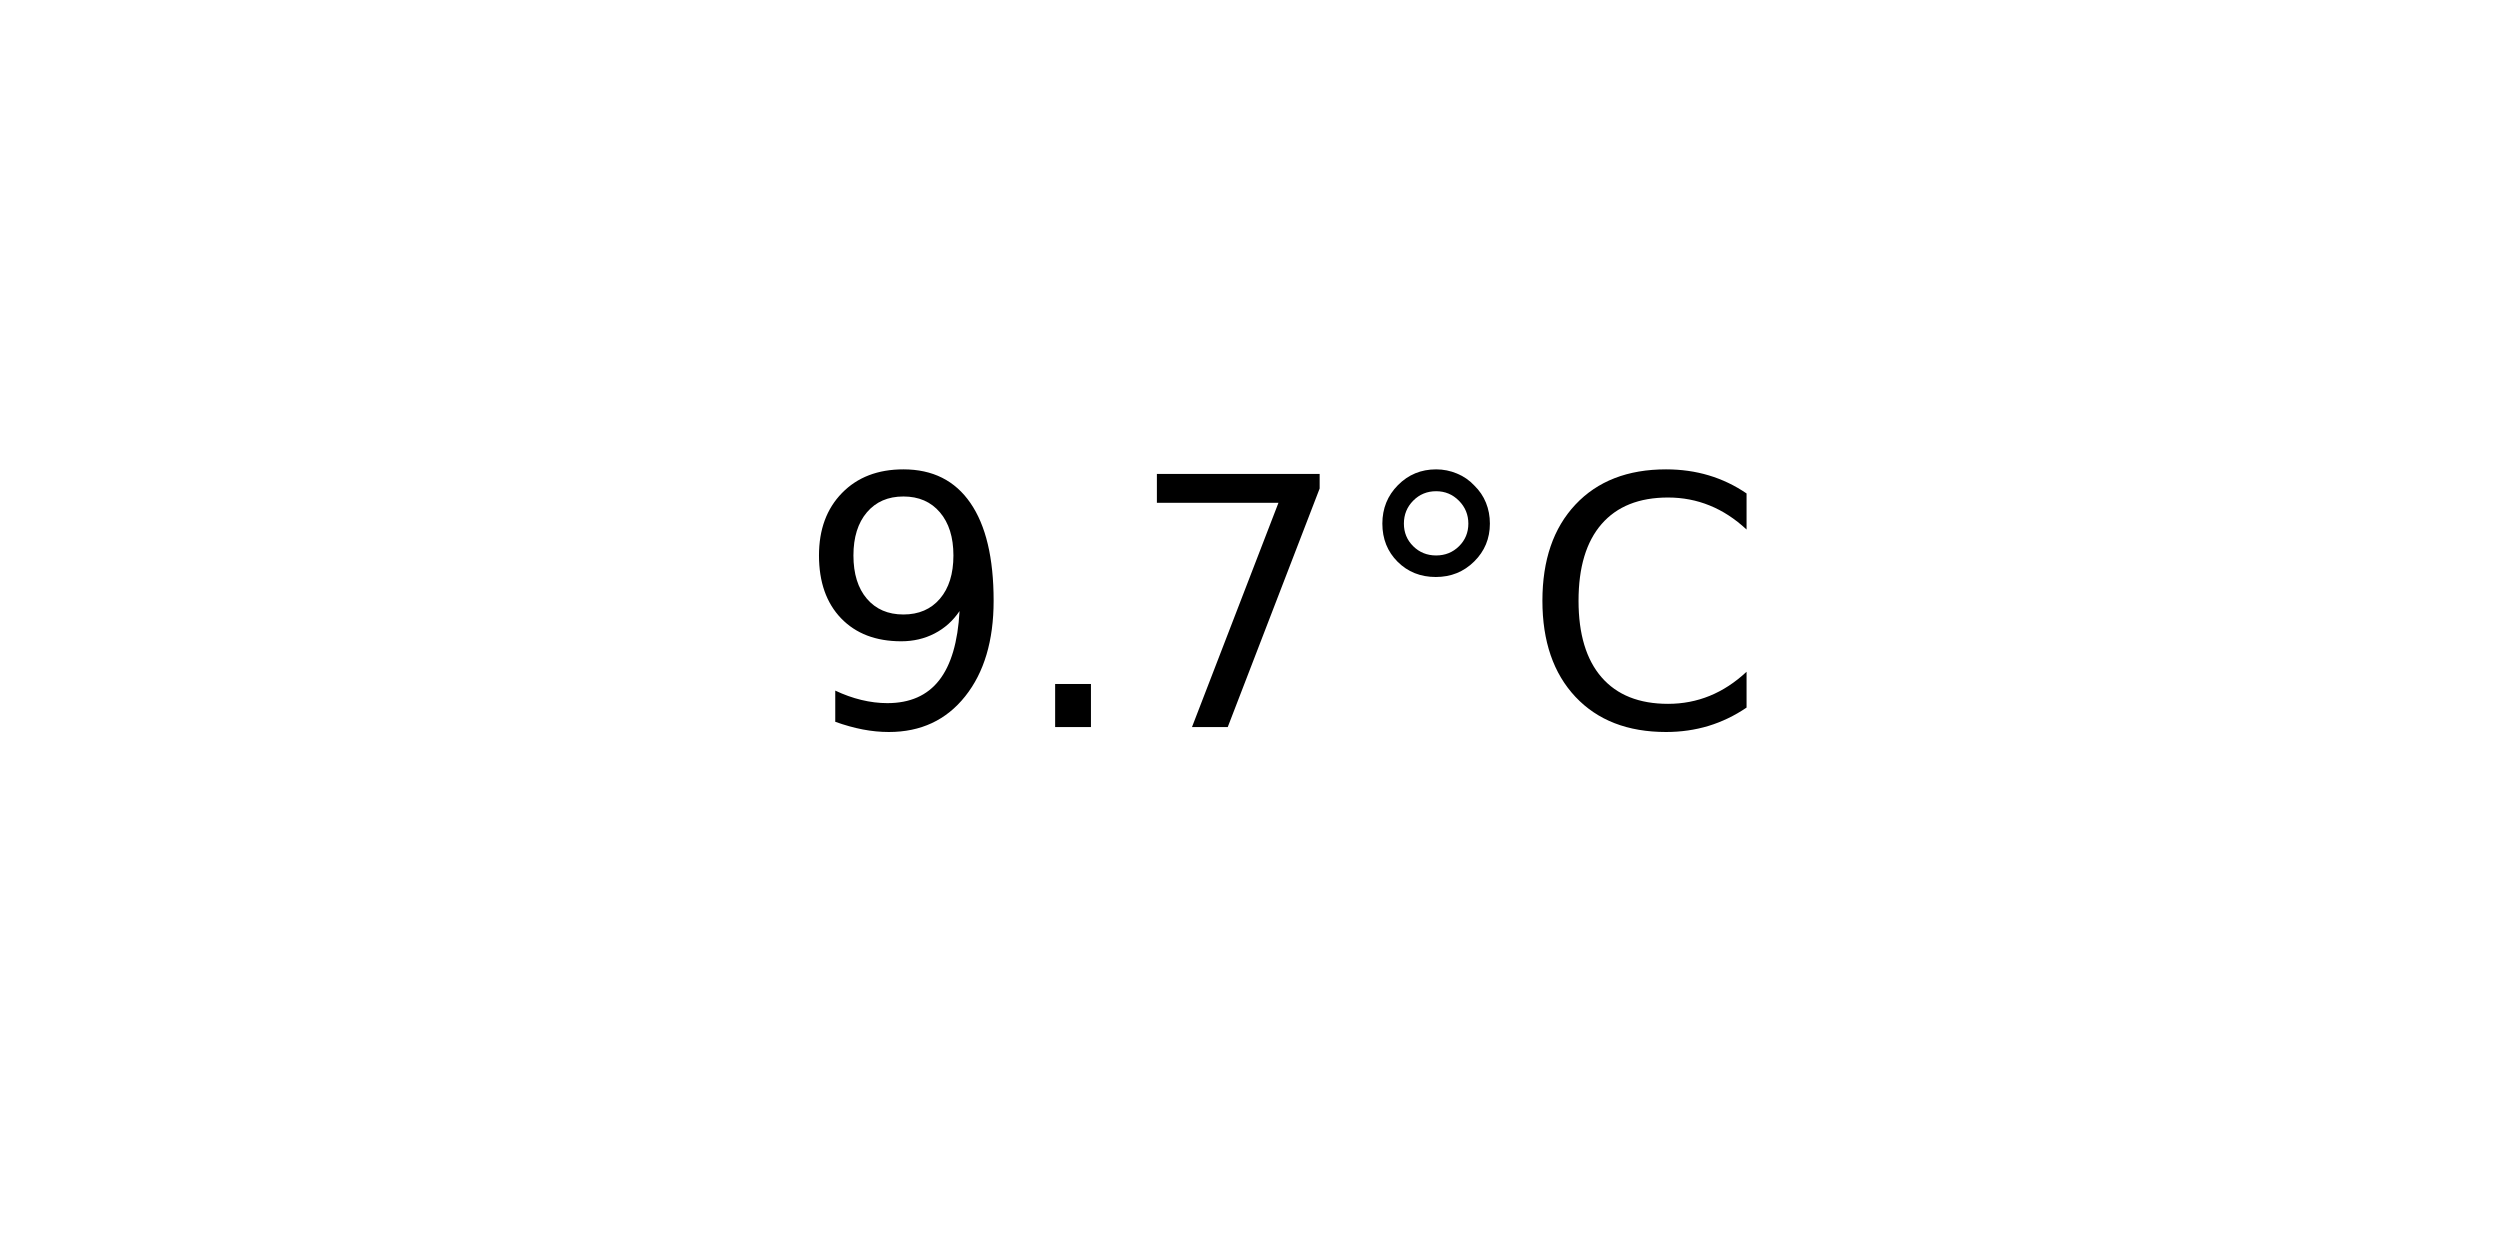
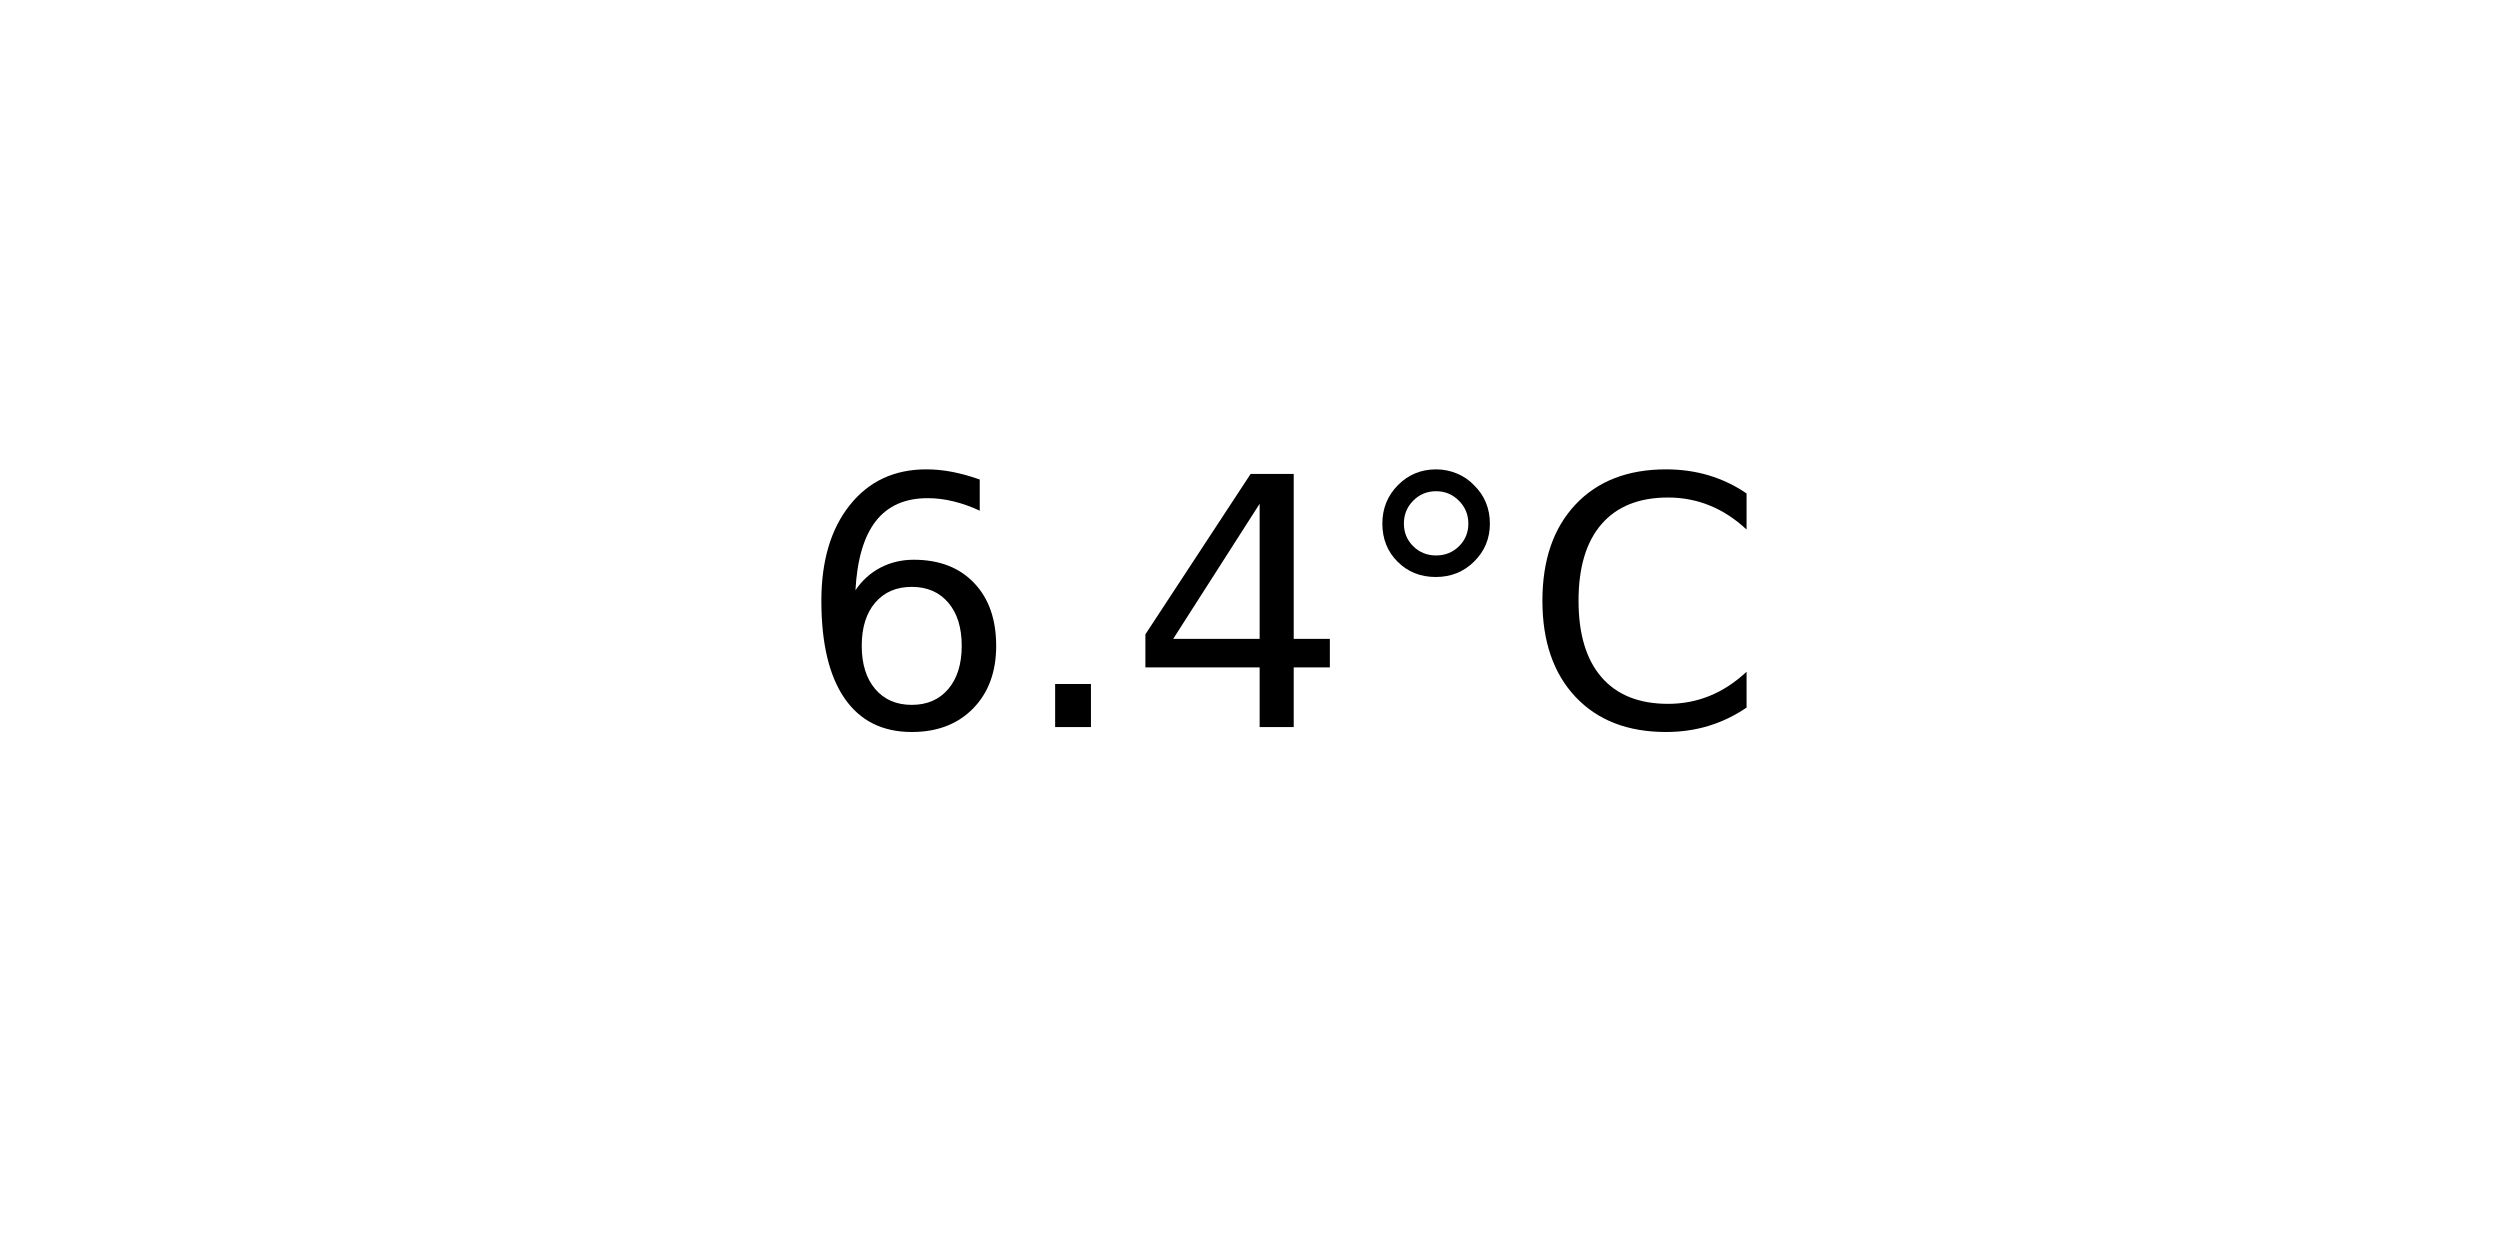
<svg xmlns="http://www.w3.org/2000/svg" xmlns:xlink="http://www.w3.org/1999/xlink" width="72pt" height="36pt" viewBox="0 0 72 36" version="1.1">
  <defs>
    <style type="text/css">*{stroke-linejoin: round; stroke-linecap: butt}</style>
  </defs>
  <g id="figure_1">
    <g id="axes_1">
      <g id="text_1">
        <g transform="translate(22.95703 20.93937) scale(0.1 -0.1)">
          <defs>
-             <path id="DejaVuSans-39" d="M 703 97  L 703 672  Q 941 559 1184 500  Q 1428 441 1663 441  Q 2288 441 2617 861  Q 2947 1281 2994 2138  Q 2813 1869 2534 1725  Q 2256 1581 1919 1581  Q 1219 1581 811 2004  Q 403 2428 403 3163  Q 403 3881 828 4315  Q 1253 4750 1959 4750  Q 2769 4750 3195 4129  Q 3622 3509 3622 2328  Q 3622 1225 3098 567  Q 2575 -91 1691 -91  Q 1453 -91 1209 -44  Q 966 3 703 97  z M 1959 2075  Q 2384 2075 2632 2365  Q 2881 2656 2881 3163  Q 2881 3666 2632 3958  Q 2384 4250 1959 4250  Q 1534 4250 1286 3958  Q 1038 3666 1038 3163  Q 1038 2656 1286 2365  Q 1534 2075 1959 2075  z " transform="scale(0.015625)" />
+             <path id="DejaVuSans-36" d="M 2113 2584  Q 1688 2584 1439 2293  Q 1191 2003 1191 1497  Q 1191 994 1439 701  Q 1688 409 2113 409  Q 2538 409 2786 701  Q 3034 994 3034 1497  Q 3034 2003 2786 2293  Q 2538 2584 2113 2584  z M 3366 4563  L 3366 3988  Q 3128 4100 2886 4159  Q 2644 4219 2406 4219  Q 1781 4219 1451 3797  Q 1122 3375 1075 2522  Q 1259 2794 1537 2939  Q 1816 3084 2150 3084  Q 2853 3084 3261 2657  Q 3669 2231 3669 1497  Q 3669 778 3244 343  Q 2819 -91 2113 -91  Q 1303 -91 875 529  Q 447 1150 447 2328  Q 447 3434 972 4092  Q 1497 4750 2381 4750  Q 2619 4750 2861 4703  Q 3103 4656 3366 4563  z " transform="scale(0.015625)" />
            <path id="DejaVuSans-2e" d="M 684 794  L 1344 794  L 1344 0  L 684 0  L 684 794  z " transform="scale(0.015625)" />
-             <path id="DejaVuSans-37" d="M 525 4666  L 3525 4666  L 3525 4397  L 1831 0  L 1172 0  L 2766 4134  L 525 4134  L 525 4666  z " transform="scale(0.015625)" />
+             <path id="DejaVuSans-34" d="M 2419 4116  L 825 1625  L 2419 1625  L 2419 4116  z M 2253 4666  L 3047 4666  L 3047 1625  L 3713 1625  L 3713 1100  L 3047 1100  L 3047 0  L 2419 0  L 2419 1100  L 313 1100  L 313 1709  L 2253 4666  z " transform="scale(0.015625)" />
            <path id="DejaVuSans-b0" d="M 1600 4347  Q 1350 4347 1178 4173  Q 1006 4000 1006 3750  Q 1006 3503 1178 3333  Q 1350 3163 1600 3163  Q 1850 3163 2022 3333  Q 2194 3503 2194 3750  Q 2194 3997 2020 4172  Q 1847 4347 1600 4347  z M 1600 4750  Q 1800 4750 1984 4673  Q 2169 4597 2303 4453  Q 2447 4313 2519 4134  Q 2591 3956 2591 3750  Q 2591 3338 2302 3052  Q 2013 2766 1594 2766  Q 1172 2766 890 3047  Q 609 3328 609 3750  Q 609 4169 896 4459  Q 1184 4750 1600 4750  z " transform="scale(0.015625)" />
            <path id="DejaVuSans-43" d="M 4122 4306  L 4122 3641  Q 3803 3938 3442 4084  Q 3081 4231 2675 4231  Q 1875 4231 1450 3742  Q 1025 3253 1025 2328  Q 1025 1406 1450 917  Q 1875 428 2675 428  Q 3081 428 3442 575  Q 3803 722 4122 1019  L 4122 359  Q 3791 134 3420 21  Q 3050 -91 2638 -91  Q 1578 -91 968 557  Q 359 1206 359 2328  Q 359 3453 968 4101  Q 1578 4750 2638 4750  Q 3056 4750 3426 4639  Q 3797 4528 4122 4306  z " transform="scale(0.015625)" />
          </defs>
-           <use xlink:href="#DejaVuSans-39" />
+           <use xlink:href="#DejaVuSans-36" />
          <use xlink:href="#DejaVuSans-2e" x="63.623" />
-           <use xlink:href="#DejaVuSans-37" x="95.41" />
+           <use xlink:href="#DejaVuSans-34" x="95.41" />
          <use xlink:href="#DejaVuSans-b0" x="159.033" />
          <use xlink:href="#DejaVuSans-43" x="209.033" />
        </g>
      </g>
    </g>
  </g>
</svg>
